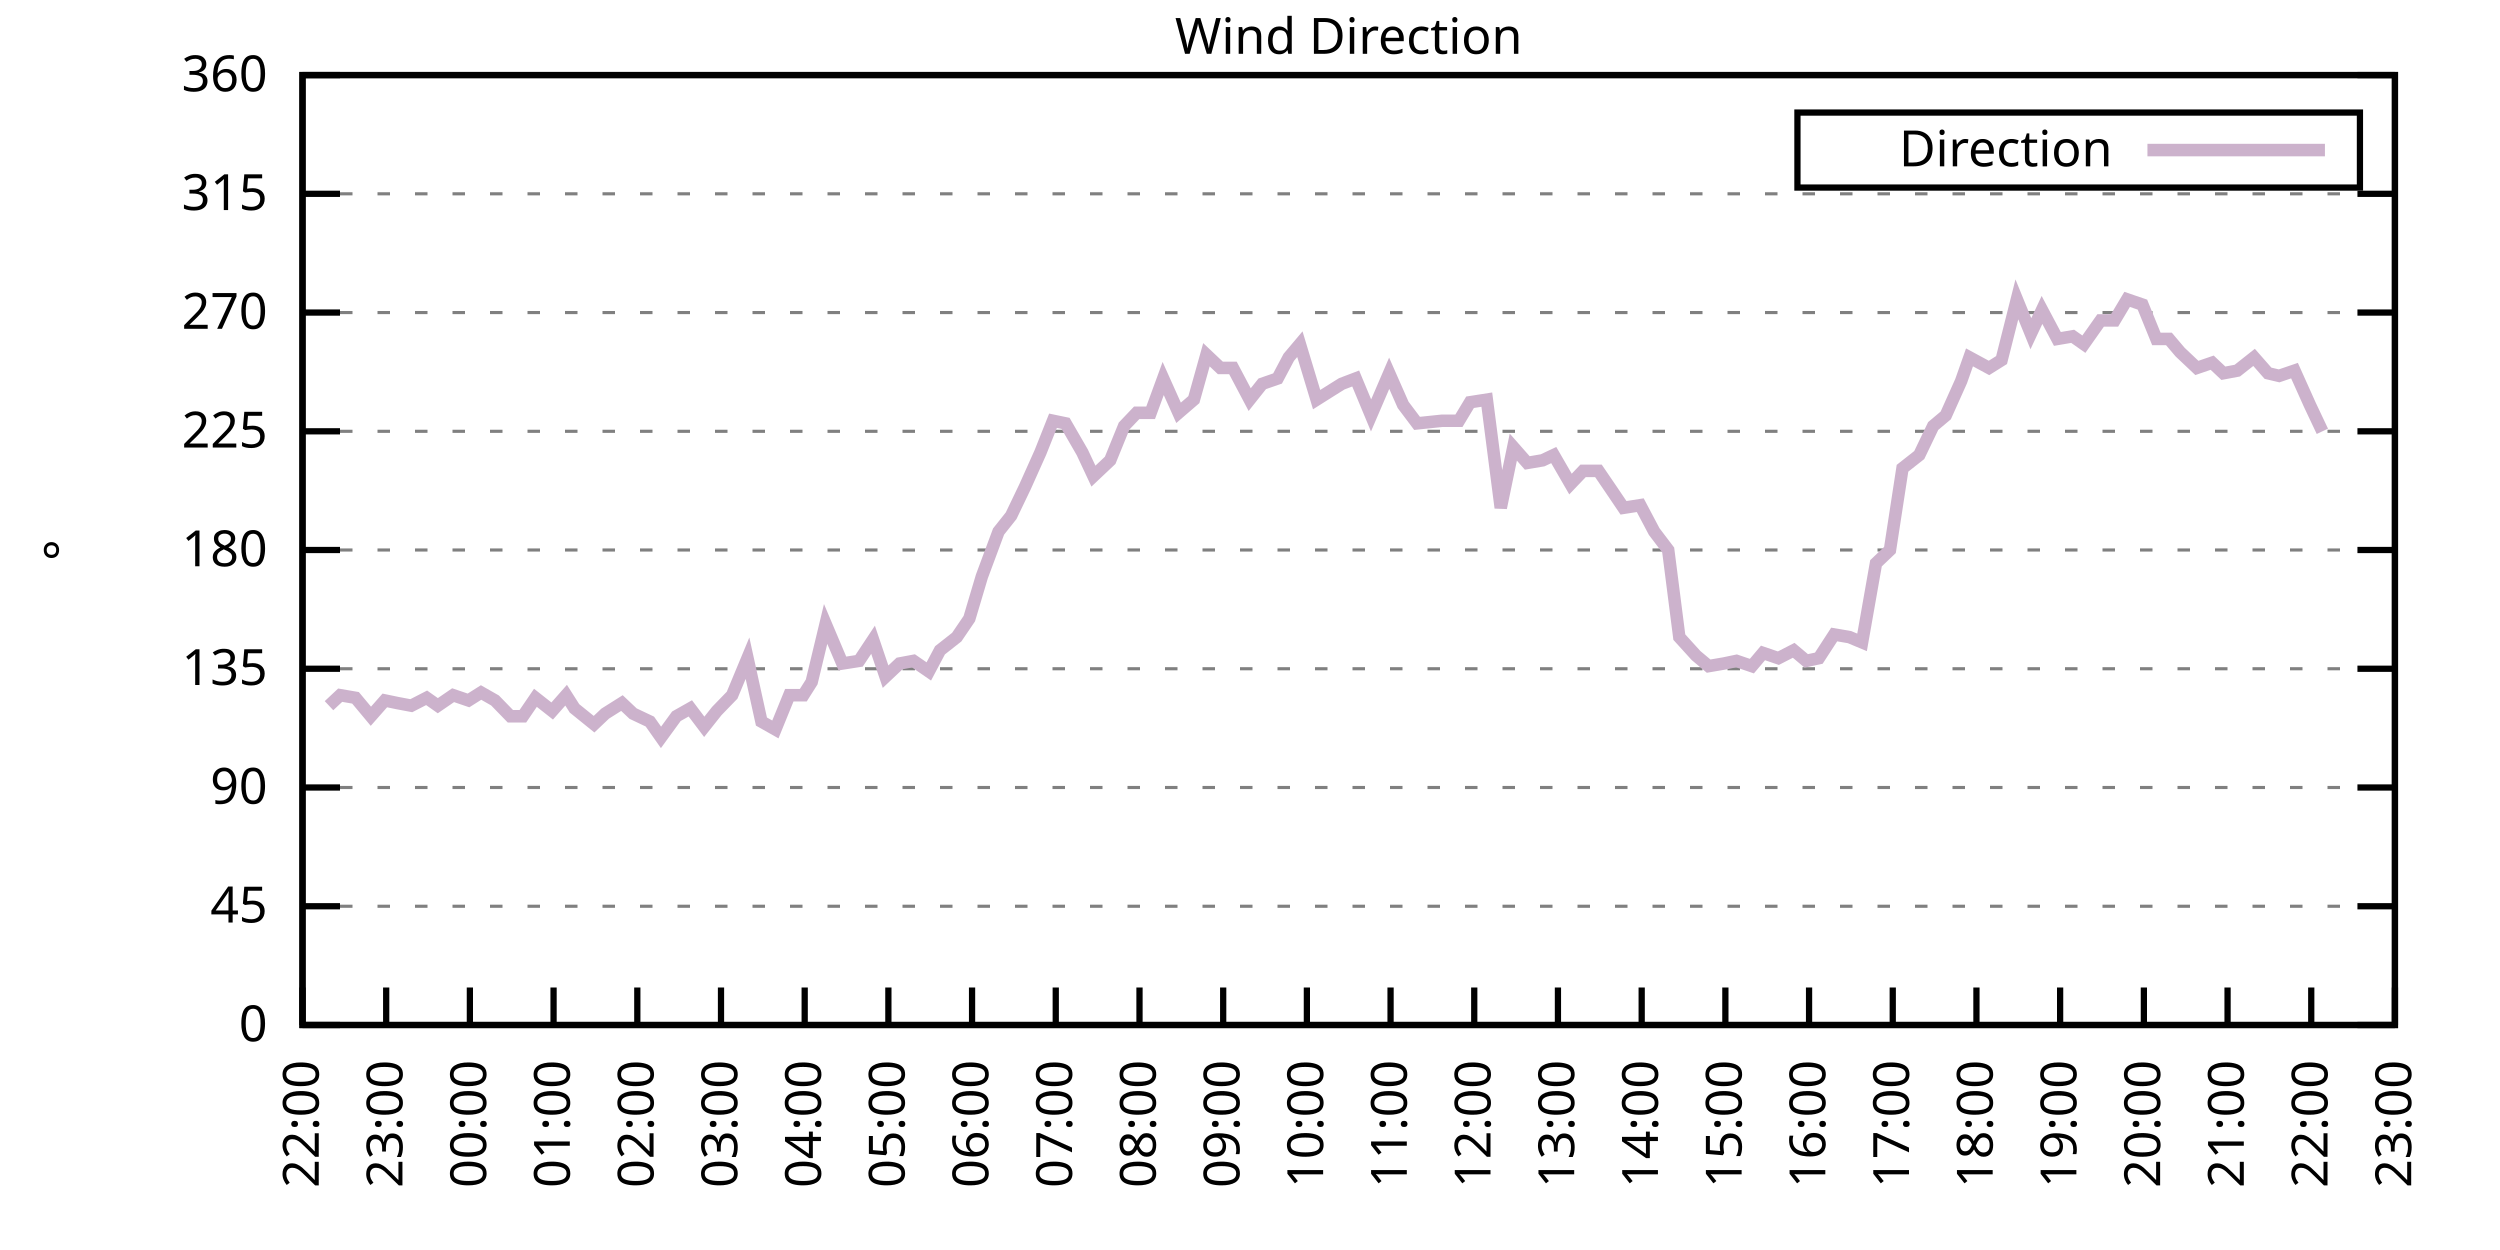
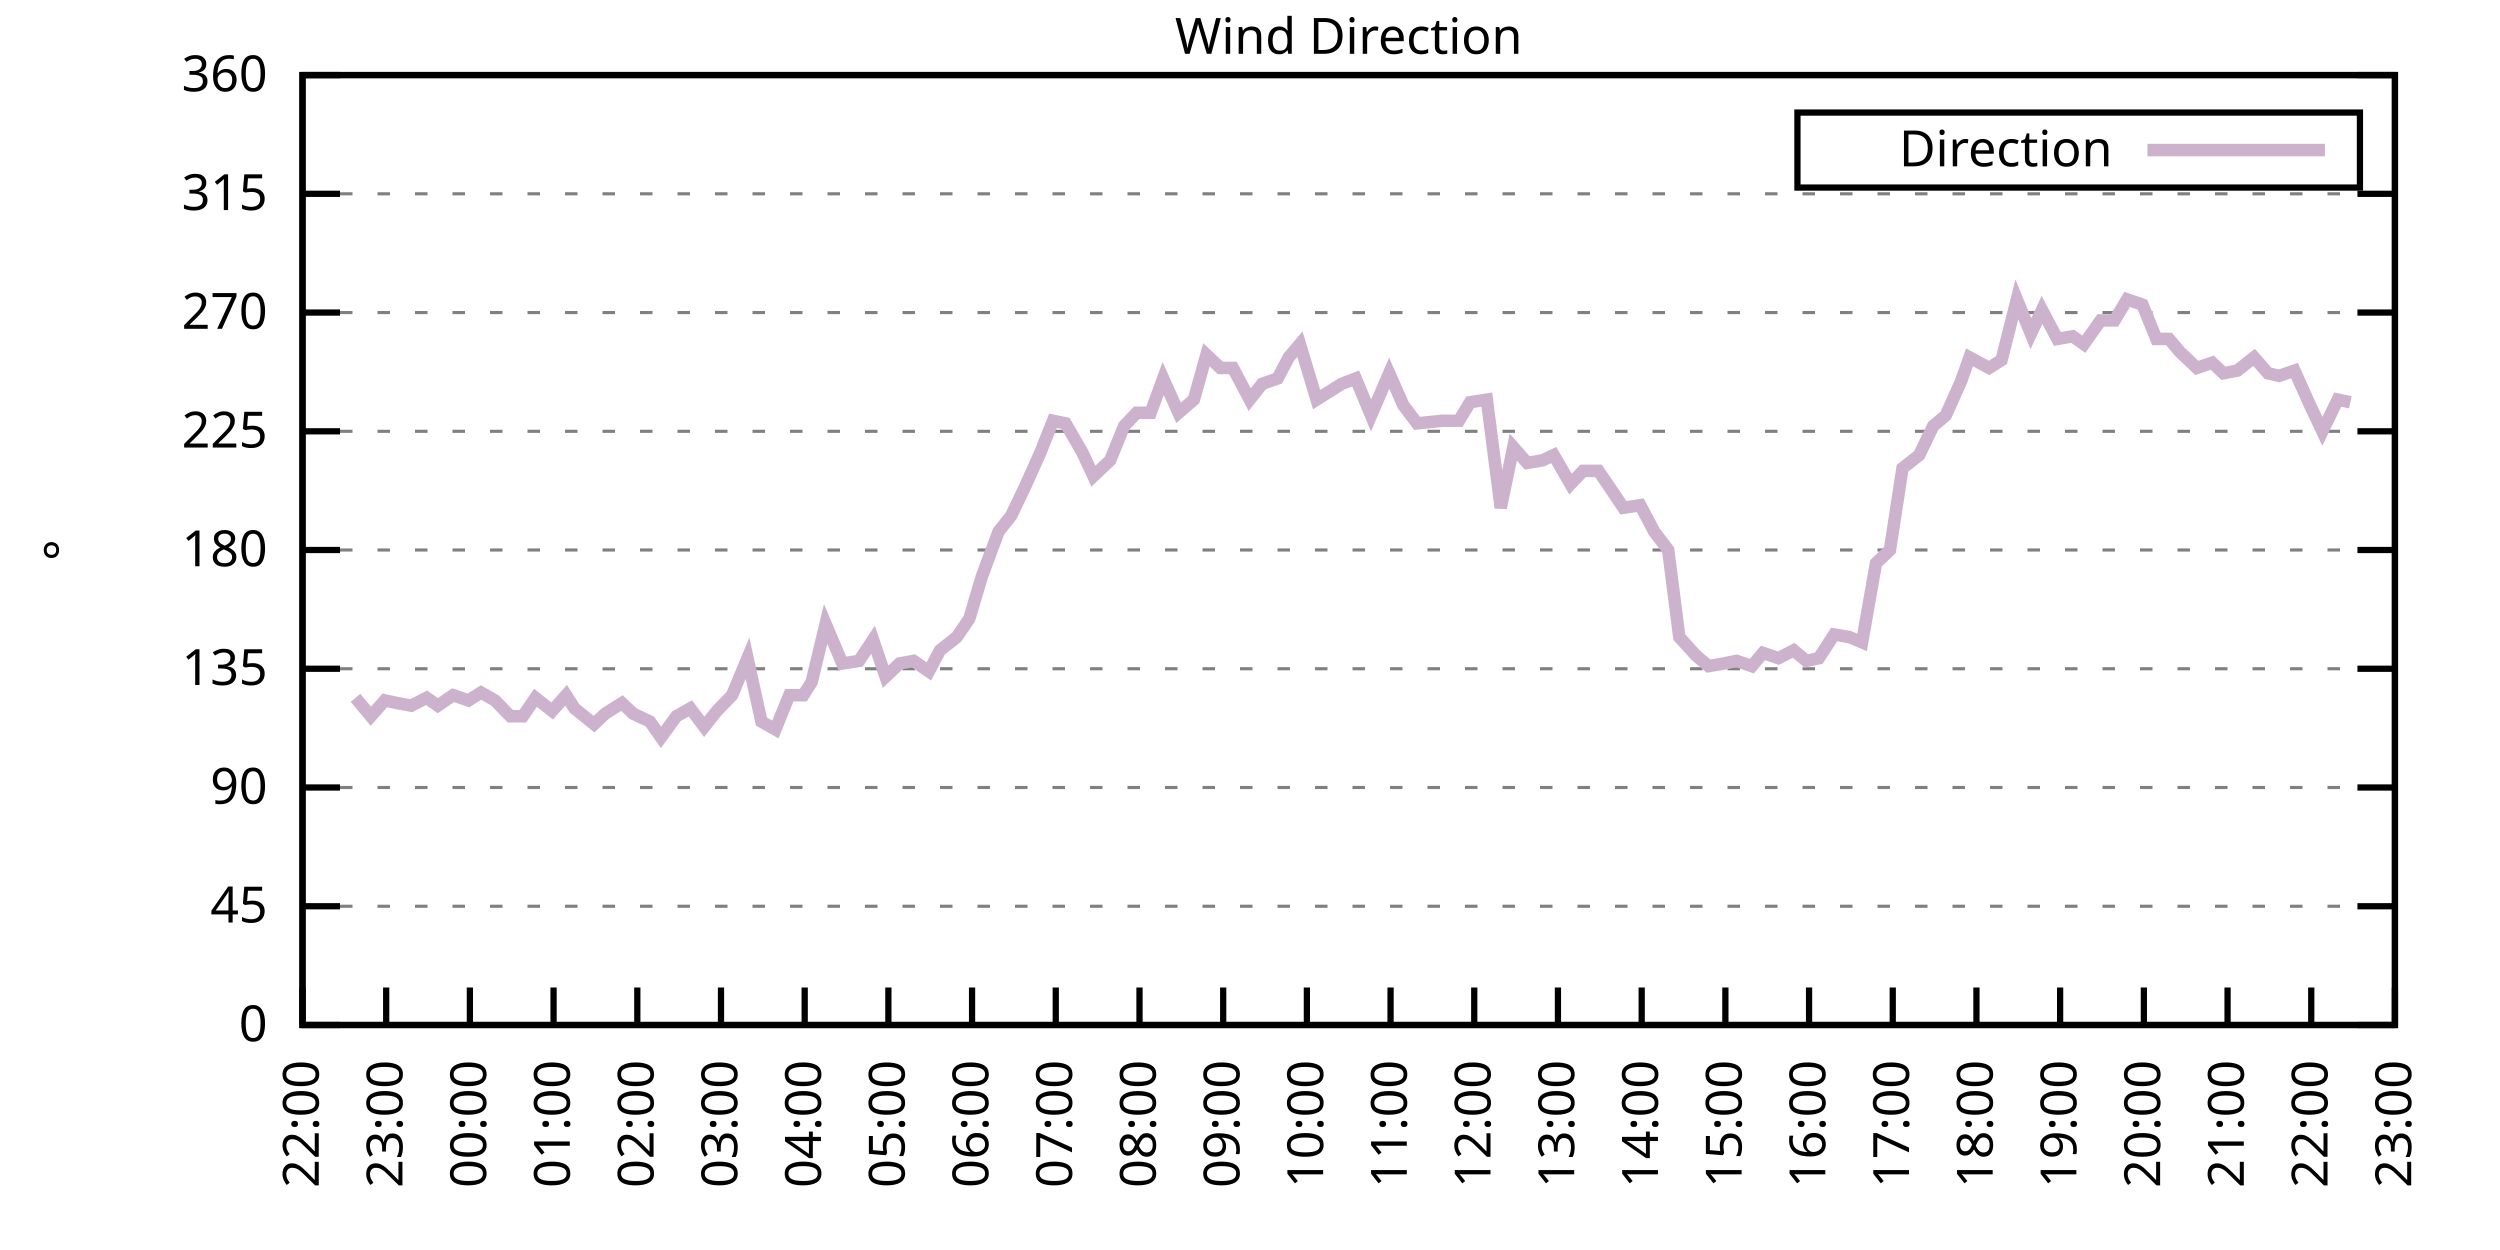
<svg xmlns="http://www.w3.org/2000/svg" xmlns:xlink="http://www.w3.org/1999/xlink" width="400" height="200" viewBox="0 0 400 200">
  <g id="gnuplot_canvas">
    <rect x="0" y="0" width="400" height="200" fill="none" />
    <defs>
      <circle id="gpDot" r="0.5" stroke-width="0.5" stroke="currentColor" />
      <path id="gpPt0" stroke-width="0.333" stroke="currentColor" d="M-1,0 h2 M0,-1 v2" />
      <path id="gpPt1" stroke-width="0.333" stroke="currentColor" d="M-1,-1 L1,1 M1,-1 L-1,1" />
      <path id="gpPt2" stroke-width="0.333" stroke="currentColor" d="M-1,0 L1,0 M0,-1 L0,1 M-1,-1 L1,1 M-1,1 L1,-1" />
      <rect id="gpPt3" stroke-width="0.333" stroke="currentColor" x="-1" y="-1" width="2" height="2" />
      <rect id="gpPt4" stroke-width="0.333" stroke="currentColor" fill="currentColor" x="-1" y="-1" width="2" height="2" />
      <circle id="gpPt5" stroke-width="0.333" stroke="currentColor" cx="0" cy="0" r="1" />
      <use xlink:href="#gpPt5" id="gpPt6" fill="currentColor" stroke="none" />
      <path id="gpPt7" stroke-width="0.333" stroke="currentColor" d="M0,-1.33 L-1.33,0.67 L1.33,0.67 z" />
      <use xlink:href="#gpPt7" id="gpPt8" fill="currentColor" stroke="none" />
      <use xlink:href="#gpPt7" id="gpPt9" stroke="currentColor" transform="rotate(180)" />
      <use xlink:href="#gpPt9" id="gpPt10" fill="currentColor" stroke="none" />
      <use xlink:href="#gpPt3" id="gpPt11" stroke="currentColor" transform="rotate(45)" />
      <use xlink:href="#gpPt11" id="gpPt12" fill="currentColor" stroke="none" />
      <path id="gpPt13" stroke-width="0.333" stroke="currentColor" d="M0,1.330 L1.265,0.411 L0.782,-1.067 L-0.782,-1.076 L-1.265,0.411 z" />
      <use xlink:href="#gpPt13" id="gpPt14" fill="currentColor" stroke="none" />
      <filter id="textbox" filterUnits="objectBoundingBox" x="0" y="0" height="1" width="1">
        <feFlood flood-color="white" flood-opacity="1" result="bgnd" />
        <feComposite in="SourceGraphic" in2="bgnd" operator="atop" />
      </filter>
      <filter id="greybox" filterUnits="objectBoundingBox" x="0" y="0" height="1" width="1">
        <feFlood flood-color="lightgrey" flood-opacity="1" result="grey" />
        <feComposite in="SourceGraphic" in2="grey" operator="atop" />
      </filter>
    </defs>
    <g fill="none" color="white" stroke="currentColor" stroke-width="1.00" stroke-linecap="butt" stroke-linejoin="miter">
</g>
    <g fill="none" color="black" stroke="currentColor" stroke-width="1.00" stroke-linecap="butt" stroke-linejoin="miter">
      <g stroke="none" shape-rendering="crispEdges">
        <polygon fill="rgb(255, 255, 255)" points="48.40,164.00 383.18,164.00 383.18,12.02 48.40,12.02 " />
      </g>
    </g>
    <g fill="none" color="black" stroke="currentColor" stroke-width="1.00" stroke-linecap="butt" stroke-linejoin="miter">
</g>
    <g fill="none" color="black" stroke="black" stroke-width="0.50" stroke-linecap="butt" stroke-linejoin="miter">
</g>
    <g fill="none" color="gray" stroke="currentColor" stroke-width="0.50" stroke-linecap="butt" stroke-linejoin="miter">
      <path stroke="gray" stroke-dasharray="2,4" class="gridline" d="M48.40,164.00 L383.19,164.00  " />
    </g>
    <g fill="none" color="gray" stroke="gray" stroke-width="1.00" stroke-linecap="butt" stroke-linejoin="miter">
</g>
    <g fill="none" color="black" stroke="currentColor" stroke-width="1.00" stroke-linecap="butt" stroke-linejoin="miter">
      <path stroke="black" d="M48.40,164.00 L54.40,164.00 M383.19,164.00 L377.19,164.00  " />
      <g transform="translate(42.80,166.60)" stroke="none" fill="black" font-family="Sans" font-size="8.00" text-anchor="end">
        <text>
          <tspan font-family="Sans"> 0</tspan>
        </text>
      </g>
    </g>
    <g fill="none" color="black" stroke="currentColor" stroke-width="1.00" stroke-linecap="butt" stroke-linejoin="miter">
</g>
    <g fill="none" color="black" stroke="black" stroke-width="0.50" stroke-linecap="butt" stroke-linejoin="miter">
</g>
    <g fill="none" color="gray" stroke="currentColor" stroke-width="0.50" stroke-linecap="butt" stroke-linejoin="miter">
      <path stroke="gray" stroke-dasharray="2,4" class="gridline" d="M48.40,145.00 L383.19,145.00  " />
    </g>
    <g fill="none" color="gray" stroke="gray" stroke-width="1.00" stroke-linecap="butt" stroke-linejoin="miter">
</g>
    <g fill="none" color="black" stroke="currentColor" stroke-width="1.00" stroke-linecap="butt" stroke-linejoin="miter">
      <path stroke="black" d="M48.40,145.00 L54.40,145.00 M383.19,145.00 L377.19,145.00  " />
      <g transform="translate(42.80,147.60)" stroke="none" fill="black" font-family="Sans" font-size="8.00" text-anchor="end">
        <text>
          <tspan font-family="Sans"> 45</tspan>
        </text>
      </g>
    </g>
    <g fill="none" color="black" stroke="currentColor" stroke-width="1.00" stroke-linecap="butt" stroke-linejoin="miter">
</g>
    <g fill="none" color="black" stroke="black" stroke-width="0.50" stroke-linecap="butt" stroke-linejoin="miter">
</g>
    <g fill="none" color="gray" stroke="currentColor" stroke-width="0.50" stroke-linecap="butt" stroke-linejoin="miter">
      <path stroke="gray" stroke-dasharray="2,4" class="gridline" d="M48.40,126.00 L383.19,126.00  " />
    </g>
    <g fill="none" color="gray" stroke="gray" stroke-width="1.00" stroke-linecap="butt" stroke-linejoin="miter">
</g>
    <g fill="none" color="black" stroke="currentColor" stroke-width="1.00" stroke-linecap="butt" stroke-linejoin="miter">
      <path stroke="black" d="M48.40,126.00 L54.40,126.00 M383.19,126.00 L377.19,126.00  " />
      <g transform="translate(42.80,128.60)" stroke="none" fill="black" font-family="Sans" font-size="8.00" text-anchor="end">
        <text>
          <tspan font-family="Sans"> 90</tspan>
        </text>
      </g>
    </g>
    <g fill="none" color="black" stroke="currentColor" stroke-width="1.00" stroke-linecap="butt" stroke-linejoin="miter">
</g>
    <g fill="none" color="black" stroke="black" stroke-width="0.50" stroke-linecap="butt" stroke-linejoin="miter">
</g>
    <g fill="none" color="gray" stroke="currentColor" stroke-width="0.50" stroke-linecap="butt" stroke-linejoin="miter">
      <path stroke="gray" stroke-dasharray="2,4" class="gridline" d="M48.40,107.00 L383.19,107.00  " />
    </g>
    <g fill="none" color="gray" stroke="gray" stroke-width="1.00" stroke-linecap="butt" stroke-linejoin="miter">
</g>
    <g fill="none" color="black" stroke="currentColor" stroke-width="1.00" stroke-linecap="butt" stroke-linejoin="miter">
      <path stroke="black" d="M48.40,107.00 L54.40,107.00 M383.19,107.00 L377.19,107.00  " />
      <g transform="translate(42.80,109.60)" stroke="none" fill="black" font-family="Sans" font-size="8.00" text-anchor="end">
        <text>
          <tspan font-family="Sans"> 135</tspan>
        </text>
      </g>
    </g>
    <g fill="none" color="black" stroke="currentColor" stroke-width="1.00" stroke-linecap="butt" stroke-linejoin="miter">
</g>
    <g fill="none" color="black" stroke="black" stroke-width="0.50" stroke-linecap="butt" stroke-linejoin="miter">
</g>
    <g fill="none" color="gray" stroke="currentColor" stroke-width="0.50" stroke-linecap="butt" stroke-linejoin="miter">
      <path stroke="gray" stroke-dasharray="2,4" class="gridline" d="M48.40,88.00 L383.19,88.00  " />
    </g>
    <g fill="none" color="gray" stroke="gray" stroke-width="1.00" stroke-linecap="butt" stroke-linejoin="miter">
</g>
    <g fill="none" color="black" stroke="currentColor" stroke-width="1.00" stroke-linecap="butt" stroke-linejoin="miter">
      <path stroke="black" d="M48.40,88.00 L54.40,88.00 M383.19,88.00 L377.19,88.00  " />
      <g transform="translate(42.80,90.60)" stroke="none" fill="black" font-family="Sans" font-size="8.00" text-anchor="end">
        <text>
          <tspan font-family="Sans"> 180</tspan>
        </text>
      </g>
    </g>
    <g fill="none" color="black" stroke="currentColor" stroke-width="1.00" stroke-linecap="butt" stroke-linejoin="miter">
</g>
    <g fill="none" color="black" stroke="black" stroke-width="0.50" stroke-linecap="butt" stroke-linejoin="miter">
</g>
    <g fill="none" color="gray" stroke="currentColor" stroke-width="0.50" stroke-linecap="butt" stroke-linejoin="miter">
      <path stroke="gray" stroke-dasharray="2,4" class="gridline" d="M48.40,69.01 L383.19,69.01  " />
    </g>
    <g fill="none" color="gray" stroke="gray" stroke-width="1.00" stroke-linecap="butt" stroke-linejoin="miter">
</g>
    <g fill="none" color="black" stroke="currentColor" stroke-width="1.00" stroke-linecap="butt" stroke-linejoin="miter">
      <path stroke="black" d="M48.40,69.01 L54.40,69.01 M383.19,69.01 L377.19,69.01  " />
      <g transform="translate(42.80,71.61)" stroke="none" fill="black" font-family="Sans" font-size="8.00" text-anchor="end">
        <text>
          <tspan font-family="Sans"> 225</tspan>
        </text>
      </g>
    </g>
    <g fill="none" color="black" stroke="currentColor" stroke-width="1.00" stroke-linecap="butt" stroke-linejoin="miter">
</g>
    <g fill="none" color="black" stroke="black" stroke-width="0.50" stroke-linecap="butt" stroke-linejoin="miter">
</g>
    <g fill="none" color="gray" stroke="currentColor" stroke-width="0.50" stroke-linecap="butt" stroke-linejoin="miter">
      <path stroke="gray" stroke-dasharray="2,4" class="gridline" d="M48.40,50.01 L383.19,50.01  " />
    </g>
    <g fill="none" color="gray" stroke="gray" stroke-width="1.00" stroke-linecap="butt" stroke-linejoin="miter">
</g>
    <g fill="none" color="black" stroke="currentColor" stroke-width="1.00" stroke-linecap="butt" stroke-linejoin="miter">
      <path stroke="black" d="M48.40,50.01 L54.40,50.01 M383.19,50.01 L377.19,50.01  " />
      <g transform="translate(42.80,52.61)" stroke="none" fill="black" font-family="Sans" font-size="8.00" text-anchor="end">
        <text>
          <tspan font-family="Sans"> 270</tspan>
        </text>
      </g>
    </g>
    <g fill="none" color="black" stroke="currentColor" stroke-width="1.00" stroke-linecap="butt" stroke-linejoin="miter">
</g>
    <g fill="none" color="black" stroke="black" stroke-width="0.50" stroke-linecap="butt" stroke-linejoin="miter">
</g>
    <g fill="none" color="gray" stroke="currentColor" stroke-width="0.50" stroke-linecap="butt" stroke-linejoin="miter">
      <path stroke="gray" stroke-dasharray="2,4" class="gridline" d="M48.40,31.01 L383.19,31.01  " />
    </g>
    <g fill="none" color="gray" stroke="gray" stroke-width="1.00" stroke-linecap="butt" stroke-linejoin="miter">
</g>
    <g fill="none" color="black" stroke="currentColor" stroke-width="1.00" stroke-linecap="butt" stroke-linejoin="miter">
      <path stroke="black" d="M48.40,31.01 L54.40,31.01 M383.19,31.01 L377.19,31.01  " />
      <g transform="translate(42.80,33.61)" stroke="none" fill="black" font-family="Sans" font-size="8.00" text-anchor="end">
        <text>
          <tspan font-family="Sans"> 315</tspan>
        </text>
      </g>
    </g>
    <g fill="none" color="black" stroke="currentColor" stroke-width="1.00" stroke-linecap="butt" stroke-linejoin="miter">
</g>
    <g fill="none" color="black" stroke="black" stroke-width="0.50" stroke-linecap="butt" stroke-linejoin="miter">
</g>
    <g fill="none" color="gray" stroke="currentColor" stroke-width="0.50" stroke-linecap="butt" stroke-linejoin="miter">
      <path stroke="gray" stroke-dasharray="2,4" class="gridline" d="M48.40,12.01 L383.19,12.01  " />
    </g>
    <g fill="none" color="gray" stroke="gray" stroke-width="1.00" stroke-linecap="butt" stroke-linejoin="miter">
</g>
    <g fill="none" color="black" stroke="currentColor" stroke-width="1.00" stroke-linecap="butt" stroke-linejoin="miter">
      <path stroke="black" d="M48.40,12.01 L54.40,12.01 M383.19,12.01 L377.19,12.01  " />
      <g transform="translate(42.80,14.61)" stroke="none" fill="black" font-family="Sans" font-size="8.00" text-anchor="end">
        <text>
          <tspan font-family="Sans"> 360</tspan>
        </text>
      </g>
    </g>
    <g fill="none" color="black" stroke="currentColor" stroke-width="1.00" stroke-linecap="butt" stroke-linejoin="miter">
      <path stroke="black" d="M48.40,164.00 L48.40,158.00  " />
      <g transform="translate(51.00,169.60) rotate(270.00)" stroke="none" fill="black" font-family="Sans" font-size="8.00" text-anchor="end">
        <text>
          <tspan font-family="Sans">22:00</tspan>
        </text>
      </g>
    </g>
    <g fill="none" color="black" stroke="currentColor" stroke-width="1.00" stroke-linecap="butt" stroke-linejoin="miter">
      <path stroke="black" d="M61.79,164.00 L61.79,158.00  " />
      <g transform="translate(64.39,169.60) rotate(270.00)" stroke="none" fill="black" font-family="Sans" font-size="8.00" text-anchor="end">
        <text>
          <tspan font-family="Sans">23:00</tspan>
        </text>
      </g>
    </g>
    <g fill="none" color="black" stroke="currentColor" stroke-width="1.00" stroke-linecap="butt" stroke-linejoin="miter">
      <path stroke="black" d="M75.18,164.00 L75.18,158.00  " />
      <g transform="translate(77.78,169.60) rotate(270.00)" stroke="none" fill="black" font-family="Sans" font-size="8.00" text-anchor="end">
        <text>
          <tspan font-family="Sans">00:00</tspan>
        </text>
      </g>
    </g>
    <g fill="none" color="black" stroke="currentColor" stroke-width="1.00" stroke-linecap="butt" stroke-linejoin="miter">
      <path stroke="black" d="M88.57,164.00 L88.57,158.00  " />
      <g transform="translate(91.17,169.60) rotate(270.00)" stroke="none" fill="black" font-family="Sans" font-size="8.00" text-anchor="end">
        <text>
          <tspan font-family="Sans">01:00</tspan>
        </text>
      </g>
    </g>
    <g fill="none" color="black" stroke="currentColor" stroke-width="1.00" stroke-linecap="butt" stroke-linejoin="miter">
      <path stroke="black" d="M101.97,164.00 L101.97,158.00  " />
      <g transform="translate(104.57,169.60) rotate(270.00)" stroke="none" fill="black" font-family="Sans" font-size="8.00" text-anchor="end">
        <text>
          <tspan font-family="Sans">02:00</tspan>
        </text>
      </g>
    </g>
    <g fill="none" color="black" stroke="currentColor" stroke-width="1.00" stroke-linecap="butt" stroke-linejoin="miter">
      <path stroke="black" d="M115.36,164.00 L115.36,158.00  " />
      <g transform="translate(117.96,169.60) rotate(270.00)" stroke="none" fill="black" font-family="Sans" font-size="8.00" text-anchor="end">
        <text>
          <tspan font-family="Sans">03:00</tspan>
        </text>
      </g>
    </g>
    <g fill="none" color="black" stroke="currentColor" stroke-width="1.00" stroke-linecap="butt" stroke-linejoin="miter">
      <path stroke="black" d="M128.75,164.00 L128.75,158.00  " />
      <g transform="translate(131.35,169.60) rotate(270.00)" stroke="none" fill="black" font-family="Sans" font-size="8.00" text-anchor="end">
        <text>
          <tspan font-family="Sans">04:00</tspan>
        </text>
      </g>
    </g>
    <g fill="none" color="black" stroke="currentColor" stroke-width="1.00" stroke-linecap="butt" stroke-linejoin="miter">
      <path stroke="black" d="M142.14,164.00 L142.14,158.00  " />
      <g transform="translate(144.74,169.60) rotate(270.00)" stroke="none" fill="black" font-family="Sans" font-size="8.00" text-anchor="end">
        <text>
          <tspan font-family="Sans">05:00</tspan>
        </text>
      </g>
    </g>
    <g fill="none" color="black" stroke="currentColor" stroke-width="1.00" stroke-linecap="butt" stroke-linejoin="miter">
      <path stroke="black" d="M155.53,164.00 L155.53,158.00  " />
      <g transform="translate(158.13,169.60) rotate(270.00)" stroke="none" fill="black" font-family="Sans" font-size="8.00" text-anchor="end">
        <text>
          <tspan font-family="Sans">06:00</tspan>
        </text>
      </g>
    </g>
    <g fill="none" color="black" stroke="currentColor" stroke-width="1.00" stroke-linecap="butt" stroke-linejoin="miter">
      <path stroke="black" d="M168.92,164.00 L168.92,158.00  " />
      <g transform="translate(171.52,169.60) rotate(270.00)" stroke="none" fill="black" font-family="Sans" font-size="8.00" text-anchor="end">
        <text>
          <tspan font-family="Sans">07:00</tspan>
        </text>
      </g>
    </g>
    <g fill="none" color="black" stroke="currentColor" stroke-width="1.00" stroke-linecap="butt" stroke-linejoin="miter">
      <path stroke="black" d="M182.32,164.00 L182.32,158.00  " />
      <g transform="translate(184.92,169.60) rotate(270.00)" stroke="none" fill="black" font-family="Sans" font-size="8.00" text-anchor="end">
        <text>
          <tspan font-family="Sans">08:00</tspan>
        </text>
      </g>
    </g>
    <g fill="none" color="black" stroke="currentColor" stroke-width="1.00" stroke-linecap="butt" stroke-linejoin="miter">
      <path stroke="black" d="M195.71,164.00 L195.71,158.00  " />
      <g transform="translate(198.31,169.60) rotate(270.00)" stroke="none" fill="black" font-family="Sans" font-size="8.00" text-anchor="end">
        <text>
          <tspan font-family="Sans">09:00</tspan>
        </text>
      </g>
    </g>
    <g fill="none" color="black" stroke="currentColor" stroke-width="1.00" stroke-linecap="butt" stroke-linejoin="miter">
      <path stroke="black" d="M209.10,164.00 L209.10,158.00  " />
      <g transform="translate(211.70,169.60) rotate(270.00)" stroke="none" fill="black" font-family="Sans" font-size="8.00" text-anchor="end">
        <text>
          <tspan font-family="Sans">10:00</tspan>
        </text>
      </g>
    </g>
    <g fill="none" color="black" stroke="currentColor" stroke-width="1.00" stroke-linecap="butt" stroke-linejoin="miter">
      <path stroke="black" d="M222.49,164.00 L222.49,158.00  " />
      <g transform="translate(225.09,169.60) rotate(270.00)" stroke="none" fill="black" font-family="Sans" font-size="8.00" text-anchor="end">
        <text>
          <tspan font-family="Sans">11:00</tspan>
        </text>
      </g>
    </g>
    <g fill="none" color="black" stroke="currentColor" stroke-width="1.00" stroke-linecap="butt" stroke-linejoin="miter">
      <path stroke="black" d="M235.88,164.00 L235.88,158.00  " />
      <g transform="translate(238.48,169.60) rotate(270.00)" stroke="none" fill="black" font-family="Sans" font-size="8.00" text-anchor="end">
        <text>
          <tspan font-family="Sans">12:00</tspan>
        </text>
      </g>
    </g>
    <g fill="none" color="black" stroke="currentColor" stroke-width="1.00" stroke-linecap="butt" stroke-linejoin="miter">
      <path stroke="black" d="M249.27,164.00 L249.27,158.00  " />
      <g transform="translate(251.87,169.60) rotate(270.00)" stroke="none" fill="black" font-family="Sans" font-size="8.00" text-anchor="end">
        <text>
          <tspan font-family="Sans">13:00</tspan>
        </text>
      </g>
    </g>
    <g fill="none" color="black" stroke="currentColor" stroke-width="1.00" stroke-linecap="butt" stroke-linejoin="miter">
      <path stroke="black" d="M262.67,164.00 L262.67,158.00  " />
      <g transform="translate(265.27,169.60) rotate(270.00)" stroke="none" fill="black" font-family="Sans" font-size="8.00" text-anchor="end">
        <text>
          <tspan font-family="Sans">14:00</tspan>
        </text>
      </g>
    </g>
    <g fill="none" color="black" stroke="currentColor" stroke-width="1.00" stroke-linecap="butt" stroke-linejoin="miter">
      <path stroke="black" d="M276.06,164.00 L276.06,158.00  " />
      <g transform="translate(278.66,169.60) rotate(270.00)" stroke="none" fill="black" font-family="Sans" font-size="8.00" text-anchor="end">
        <text>
          <tspan font-family="Sans">15:00</tspan>
        </text>
      </g>
    </g>
    <g fill="none" color="black" stroke="currentColor" stroke-width="1.00" stroke-linecap="butt" stroke-linejoin="miter">
      <path stroke="black" d="M289.45,164.00 L289.45,158.00  " />
      <g transform="translate(292.05,169.60) rotate(270.00)" stroke="none" fill="black" font-family="Sans" font-size="8.00" text-anchor="end">
        <text>
          <tspan font-family="Sans">16:00</tspan>
        </text>
      </g>
    </g>
    <g fill="none" color="black" stroke="currentColor" stroke-width="1.00" stroke-linecap="butt" stroke-linejoin="miter">
      <path stroke="black" d="M302.84,164.00 L302.84,158.00  " />
      <g transform="translate(305.44,169.60) rotate(270.00)" stroke="none" fill="black" font-family="Sans" font-size="8.00" text-anchor="end">
        <text>
          <tspan font-family="Sans">17:00</tspan>
        </text>
      </g>
    </g>
    <g fill="none" color="black" stroke="currentColor" stroke-width="1.00" stroke-linecap="butt" stroke-linejoin="miter">
      <path stroke="black" d="M316.23,164.00 L316.23,158.00  " />
      <g transform="translate(318.83,169.60) rotate(270.00)" stroke="none" fill="black" font-family="Sans" font-size="8.00" text-anchor="end">
        <text>
          <tspan font-family="Sans">18:00</tspan>
        </text>
      </g>
    </g>
    <g fill="none" color="black" stroke="currentColor" stroke-width="1.00" stroke-linecap="butt" stroke-linejoin="miter">
      <path stroke="black" d="M329.62,164.00 L329.62,158.00  " />
      <g transform="translate(332.22,169.60) rotate(270.00)" stroke="none" fill="black" font-family="Sans" font-size="8.00" text-anchor="end">
        <text>
          <tspan font-family="Sans">19:00</tspan>
        </text>
      </g>
    </g>
    <g fill="none" color="black" stroke="currentColor" stroke-width="1.00" stroke-linecap="butt" stroke-linejoin="miter">
      <path stroke="black" d="M343.02,164.00 L343.02,158.00  " />
      <g transform="translate(345.62,169.60) rotate(270.00)" stroke="none" fill="black" font-family="Sans" font-size="8.00" text-anchor="end">
        <text>
          <tspan font-family="Sans">20:00</tspan>
        </text>
      </g>
    </g>
    <g fill="none" color="black" stroke="currentColor" stroke-width="1.00" stroke-linecap="butt" stroke-linejoin="miter">
      <path stroke="black" d="M356.41,164.00 L356.41,158.00  " />
      <g transform="translate(359.01,169.60) rotate(270.00)" stroke="none" fill="black" font-family="Sans" font-size="8.00" text-anchor="end">
        <text>
          <tspan font-family="Sans">21:00</tspan>
        </text>
      </g>
    </g>
    <g fill="none" color="black" stroke="currentColor" stroke-width="1.00" stroke-linecap="butt" stroke-linejoin="miter">
      <path stroke="black" d="M369.80,164.00 L369.80,158.00  " />
      <g transform="translate(372.40,169.60) rotate(270.00)" stroke="none" fill="black" font-family="Sans" font-size="8.00" text-anchor="end">
        <text>
          <tspan font-family="Sans">22:00</tspan>
        </text>
      </g>
    </g>
    <g fill="none" color="black" stroke="currentColor" stroke-width="1.00" stroke-linecap="butt" stroke-linejoin="miter">
      <path stroke="black" d="M383.19,164.00 L383.19,158.00  " />
      <g transform="translate(385.79,169.60) rotate(270.00)" stroke="none" fill="black" font-family="Sans" font-size="8.00" text-anchor="end">
        <text>
          <tspan font-family="Sans">23:00</tspan>
        </text>
      </g>
    </g>
    <g fill="none" color="black" stroke="currentColor" stroke-width="1.00" stroke-linecap="butt" stroke-linejoin="miter">
</g>
    <g fill="none" color="black" stroke="currentColor" stroke-width="1.00" stroke-linecap="butt" stroke-linejoin="miter">
      <path stroke="black" d="M48.40,12.01 L48.40,164.00 L383.19,164.00 L383.19,12.01 L48.40,12.01 Z  " />
    </g>
    <g fill="none" color="black" stroke="currentColor" stroke-width="1.00" stroke-linecap="butt" stroke-linejoin="miter">
</g>
    <g fill="none" color="black" stroke="currentColor" stroke-width="1.00" stroke-linecap="butt" stroke-linejoin="miter">
      <path stroke="black" d="M287.59,30.01 L287.59,18.01 L377.59,18.01 L377.59,30.01 L287.59,30.01 Z  " />
    </g>
    <g id="Wind_direction_plot_1">
      <g fill="none" color="white" stroke="black" stroke-width="2.00" stroke-linecap="butt" stroke-linejoin="miter">
</g>
      <g fill="none" color="black" stroke="currentColor" stroke-width="2.00" stroke-linecap="butt" stroke-linejoin="miter">
        <g transform="translate(337.99,26.61)" stroke="none" fill="black" font-family="Sans" font-size="8.00" text-anchor="end">
          <text>
            <tspan font-family="Sans">Direction</tspan>
          </text>
        </g>
      </g>
      <g fill="none" color="black" stroke="currentColor" stroke-width="2.00" stroke-linecap="butt" stroke-linejoin="miter">
-         <path stroke="rgb(204, 178, 204)" d="M343.59,24.01 L371.99,24.01 M52.64,112.91 L54.43,111.23 L56.88,111.65 L59.34,114.60 L61.57,112.07 L63.58,112.49   L65.81,112.91 L68.26,111.65 L70.05,112.91 L72.50,111.23 L74.96,112.07 L76.97,110.80 L79.20,112.07 L81.66,114.60   L83.66,114.60 L85.67,111.65 L88.35,113.76 L90.58,111.23 L91.92,113.34 L95.05,115.87 L96.83,114.18 L99.51,112.49   L101.30,114.18 L103.98,115.45 L105.76,117.98 L108.22,114.60 L110.45,113.34 L112.68,116.29 L114.69,113.76 L117.14,111.23   L119.60,105.31 L121.83,115.45 L124.06,116.71 L126.29,111.23 L128.53,111.23 L129.87,109.11 L132.10,99.83 L134.78,106.16   L137.45,105.74 L139.69,102.36 L141.69,108.27 L143.93,106.16 L146.16,105.74 L148.61,107.43 L150.40,104.05 L153.08,101.94   L155.09,98.98 L157.10,92.23 L159.77,85.05 L161.78,82.52 L164.01,77.87 L166.47,72.38 L168.48,67.32 L170.49,67.74   L173.17,72.38 L174.95,76.18 L177.63,73.65 L179.86,68.16 L181.87,66.05 L184.10,66.05 L186.11,60.56 L188.57,66.05   L191.02,63.94 L193.03,56.76 L195.26,58.87 L197.27,58.87 L199.95,63.94 L201.96,61.41 L204.41,60.56 L206.20,57.18   L207.98,55.07 L210.66,63.94 L212.67,62.67 L214.68,61.41 L216.91,60.56 L219.37,66.47 L222.27,59.72 L224.50,64.78   L226.73,67.74 L230.75,67.32 L233.43,67.32 L235.21,64.36 L237.89,63.94 L240.12,81.25 L242.13,71.54 L244.36,74.07   L246.82,73.65 L248.60,72.81 L251.28,77.45 L253.29,75.34 L255.75,75.34 L257.76,78.29 L259.76,81.25 L262.44,80.83   L264.67,85.05 L266.91,88.00 L268.69,101.94 L271.37,104.89 L273.38,106.58 L275.83,106.16 L277.84,105.74 L280.30,106.58   L282.08,104.47 L284.54,105.31 L286.99,104.05 L289.00,105.74 L291.01,105.31 L293.47,101.52 L295.92,101.94 L297.93,102.78   L300.16,90.12 L302.39,88.00 L304.40,74.92 L307.08,72.81 L309.31,68.16 L311.32,66.47 L313.78,60.98 L315.12,57.18   L318.24,58.87 L320.25,57.61 L322.70,47.90 L324.94,53.39 L326.72,49.59 L329.18,54.23 L331.63,53.81 L333.42,55.07   L336.10,51.27 L338.33,51.27 L340.34,47.90 L342.79,48.74 L345.02,54.23 L347.03,54.23 L348.82,56.34 L351.50,58.87   L353.95,58.03 L355.74,59.72 L357.97,59.30 L360.65,57.18 L362.88,59.72 L364.66,60.14 L367.12,59.30 L369.58,64.78   L371.58,69.01  " />
+         <path stroke="rgb(204, 178, 204)" d="M343.59,24.01 L371.99,24.01 M56.88,111.65 L59.34,114.60 L61.57,112.07 L63.58,112.49 L65.81,112.91 L68.26,111.65   L70.05,112.91 L72.50,111.23 L74.96,112.07 L76.97,110.80 L79.20,112.07 L81.66,114.60 L83.66,114.60 L85.67,111.65   L88.35,113.76 L90.58,111.23 L91.92,113.34 L95.05,115.87 L96.83,114.18 L99.51,112.49 L101.30,114.18 L103.98,115.45   L105.76,117.98 L108.22,114.60 L110.45,113.34 L112.68,116.29 L114.69,113.76 L117.14,111.23 L119.60,105.31 L121.83,115.45   L124.06,116.71 L126.29,111.23 L128.53,111.23 L129.87,109.11 L132.10,99.83 L134.78,106.16 L137.45,105.74 L139.69,102.36   L141.69,108.27 L143.93,106.16 L146.16,105.74 L148.61,107.43 L150.40,104.05 L153.08,101.94 L155.09,98.98 L157.10,92.23   L159.77,85.05 L161.78,82.52 L164.01,77.87 L166.47,72.38 L168.48,67.32 L170.49,67.74 L173.17,72.38 L174.95,76.18   L177.63,73.65 L179.86,68.16 L181.87,66.05 L184.10,66.05 L186.11,60.56 L188.57,66.05 L191.02,63.94 L193.03,56.76   L195.26,58.87 L197.27,58.87 L199.95,63.94 L201.96,61.41 L204.41,60.56 L206.20,57.18 L207.98,55.07 L210.66,63.94   L212.67,62.67 L214.68,61.41 L216.91,60.56 L219.37,66.47 L222.27,59.72 L224.50,64.78 L226.73,67.74 L230.75,67.32   L233.43,67.32 L235.21,64.36 L237.89,63.94 L240.12,81.25 L242.13,71.54 L244.36,74.07 L246.82,73.65 L248.60,72.81   L251.28,77.45 L253.29,75.34 L255.75,75.34 L257.76,78.29 L259.76,81.25 L262.44,80.83 L264.67,85.05 L266.91,88.00   L268.69,101.94 L271.37,104.89 L273.38,106.58 L275.83,106.16 L277.84,105.74 L280.30,106.58 L282.08,104.47 L284.54,105.31   L286.99,104.05 L289.00,105.74 L291.01,105.31 L293.47,101.52 L295.92,101.94 L297.93,102.78 L300.16,90.12 L302.39,88.00   L304.40,74.92 L307.08,72.81 L309.31,68.16 L311.32,66.47 L313.78,60.98 L315.12,57.18 L318.24,58.87 L320.25,57.61   L322.70,47.90 L324.94,53.39 L326.72,49.59 L329.18,54.23 L331.63,53.81 L333.42,55.07 L336.10,51.27 L338.33,51.27   L340.34,47.90 L342.79,48.74 L345.02,54.23 L347.03,54.23 L348.82,56.34 L351.50,58.87 L353.95,58.03 L355.74,59.72   L357.97,59.30 L360.65,57.18 L362.88,59.72 L364.66,60.14 L367.12,59.30 L369.58,64.78 L371.58,69.01 L374.04,63.94   L376.05,64.36  " />
      </g>
    </g>
    <g fill="none" color="black" stroke="currentColor" stroke-width="2.00" stroke-linecap="butt" stroke-linejoin="miter">
</g>
    <g fill="none" color="black" stroke="black" stroke-width="1.00" stroke-linecap="butt" stroke-linejoin="miter">
</g>
    <g fill="none" color="black" stroke="currentColor" stroke-width="1.00" stroke-linecap="butt" stroke-linejoin="miter">
      <path stroke="black" d="M48.40,12.01 L48.40,164.00 L383.19,164.00 L383.19,12.01 L48.40,12.01 Z  " />
      <g transform="translate(12.80,88.01) rotate(270.00)" stroke="none" fill="black" font-family="Sans" font-size="8.00" text-anchor="middle">
        <text>
          <tspan font-family="Sans">°</tspan>
        </text>
      </g>
    </g>
    <g fill="none" color="black" stroke="currentColor" stroke-width="1.00" stroke-linecap="butt" stroke-linejoin="miter">
</g>
    <g fill="none" color="black" stroke="currentColor" stroke-width="1.00" stroke-linecap="butt" stroke-linejoin="miter">
      <g transform="translate(215.79,8.61)" stroke="none" fill="black" font-family="Sans" font-size="8.00" text-anchor="middle">
        <text>
          <tspan font-family="Sans">Wind Direction</tspan>
        </text>
      </g>
    </g>
    <g fill="none" color="black" stroke="currentColor" stroke-width="1.00" stroke-linecap="butt" stroke-linejoin="miter">
</g>
  </g>
</svg>
